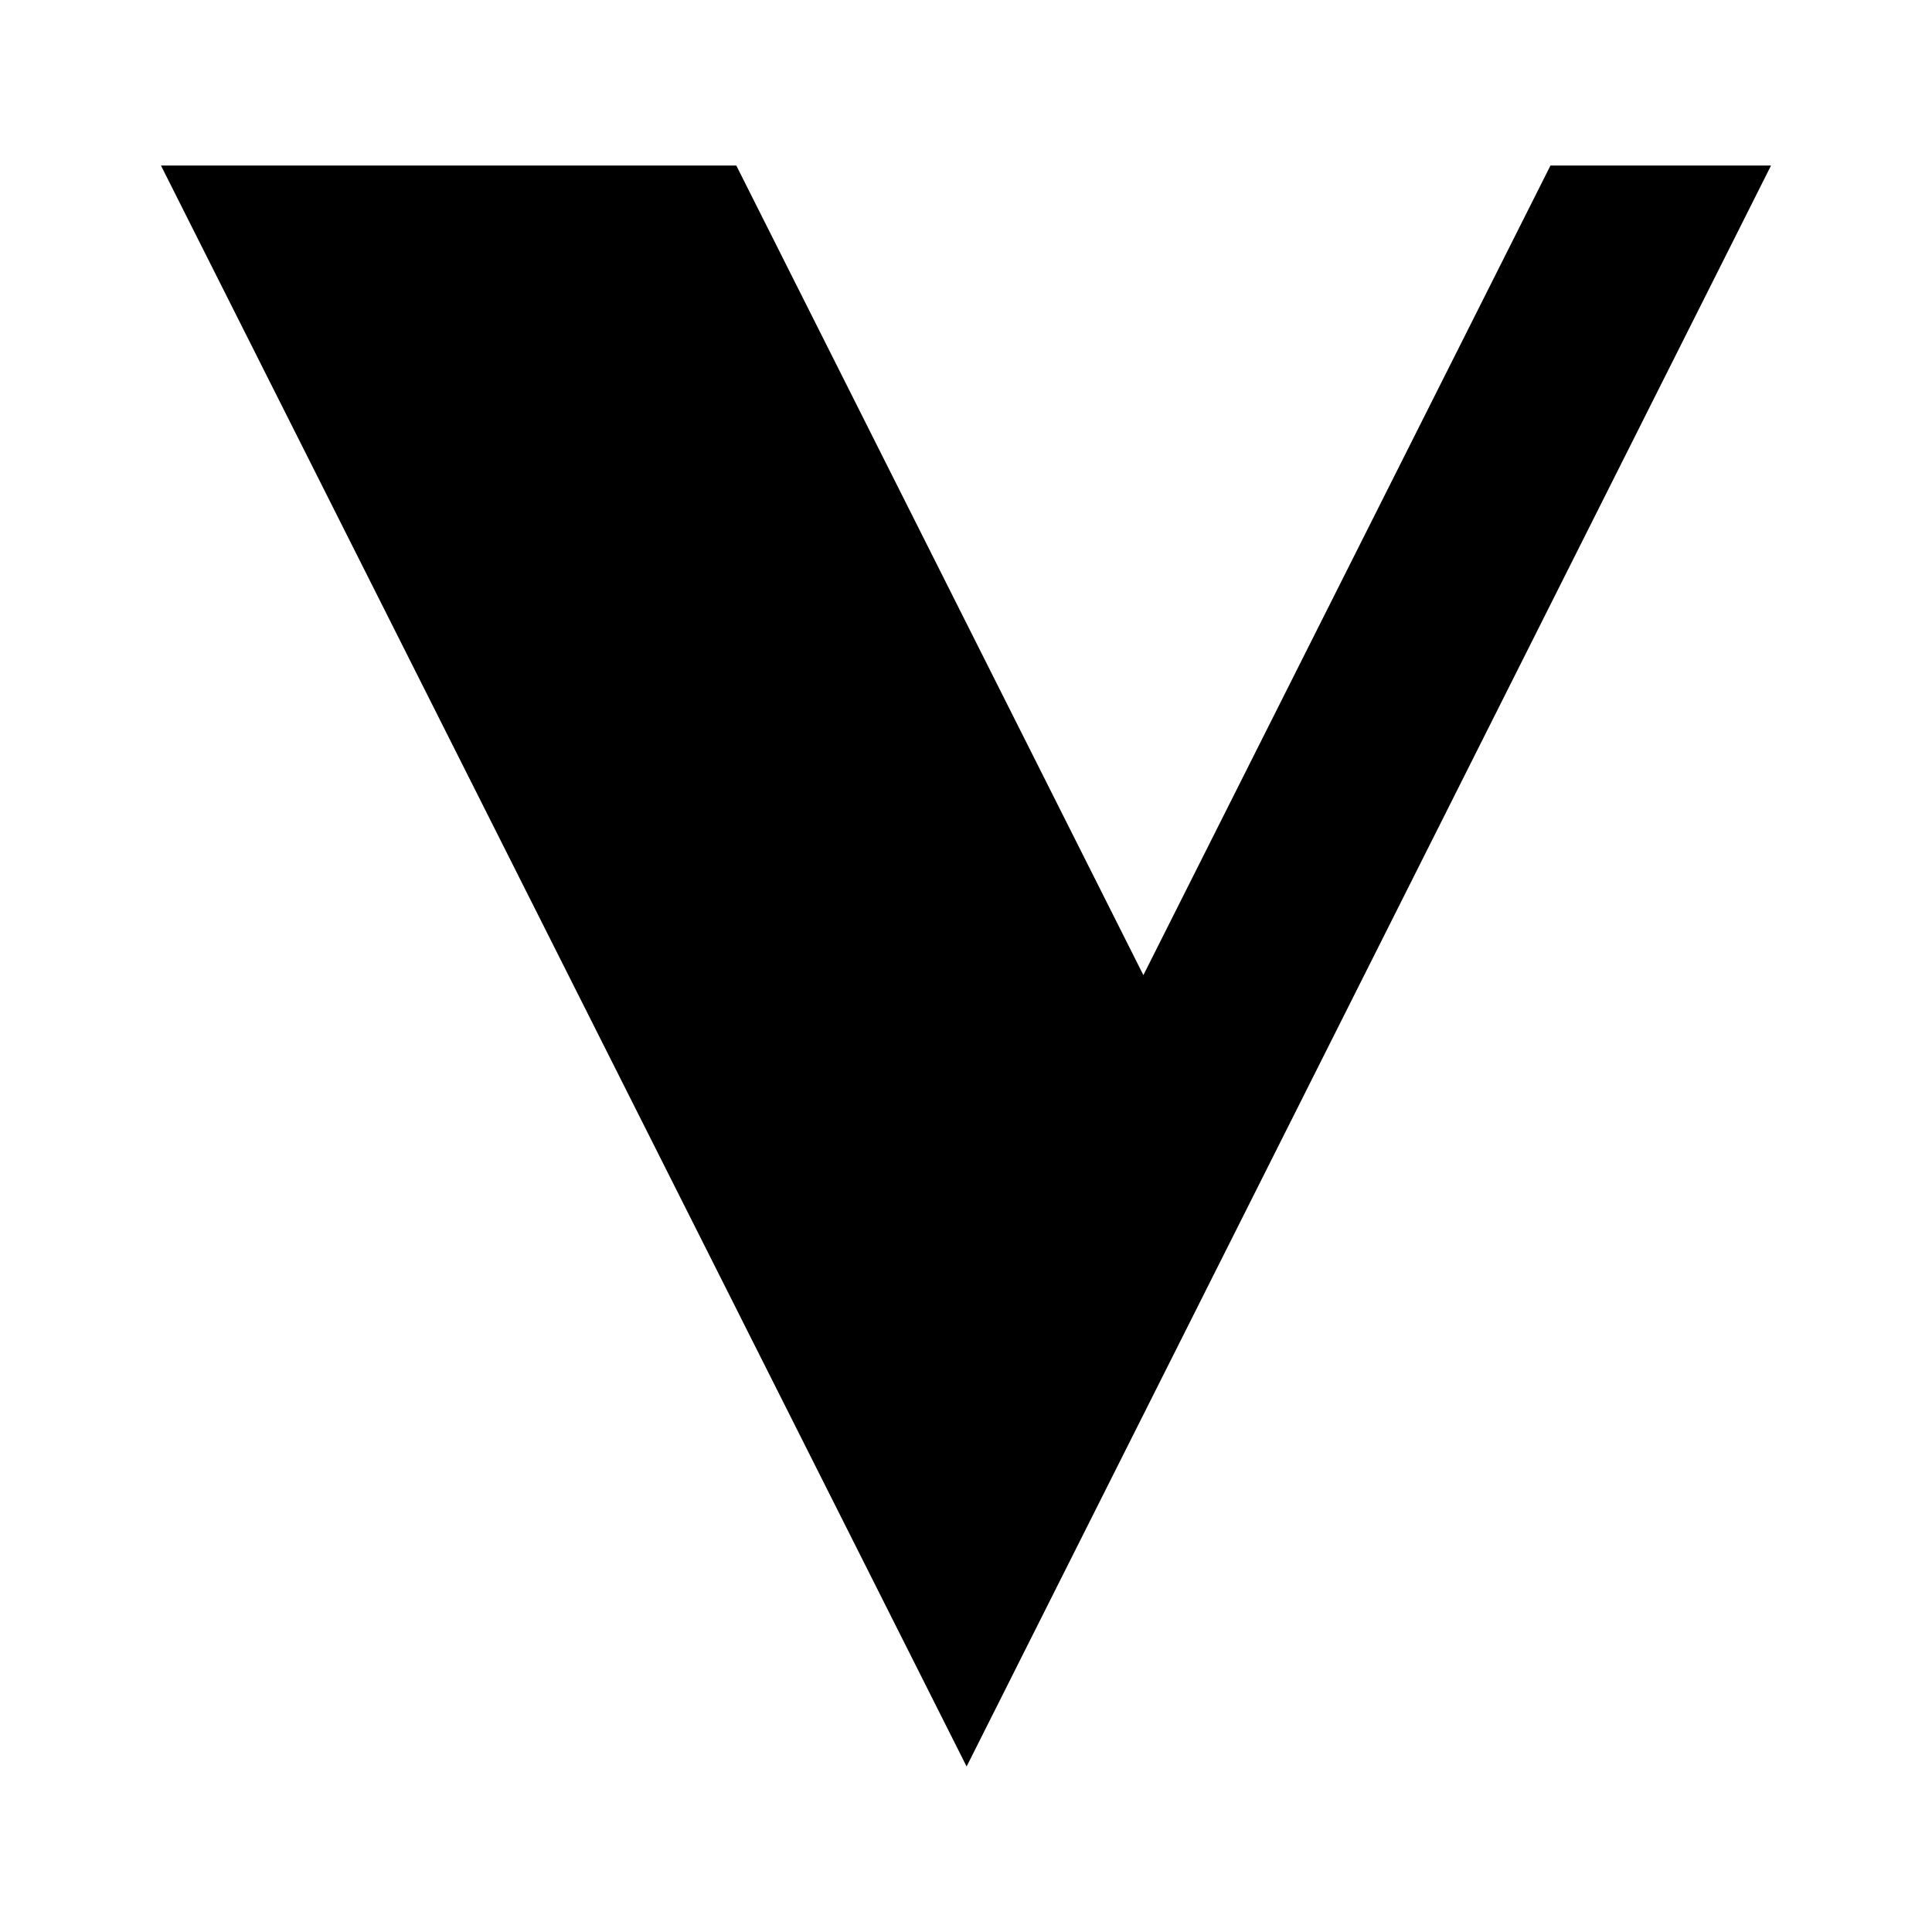
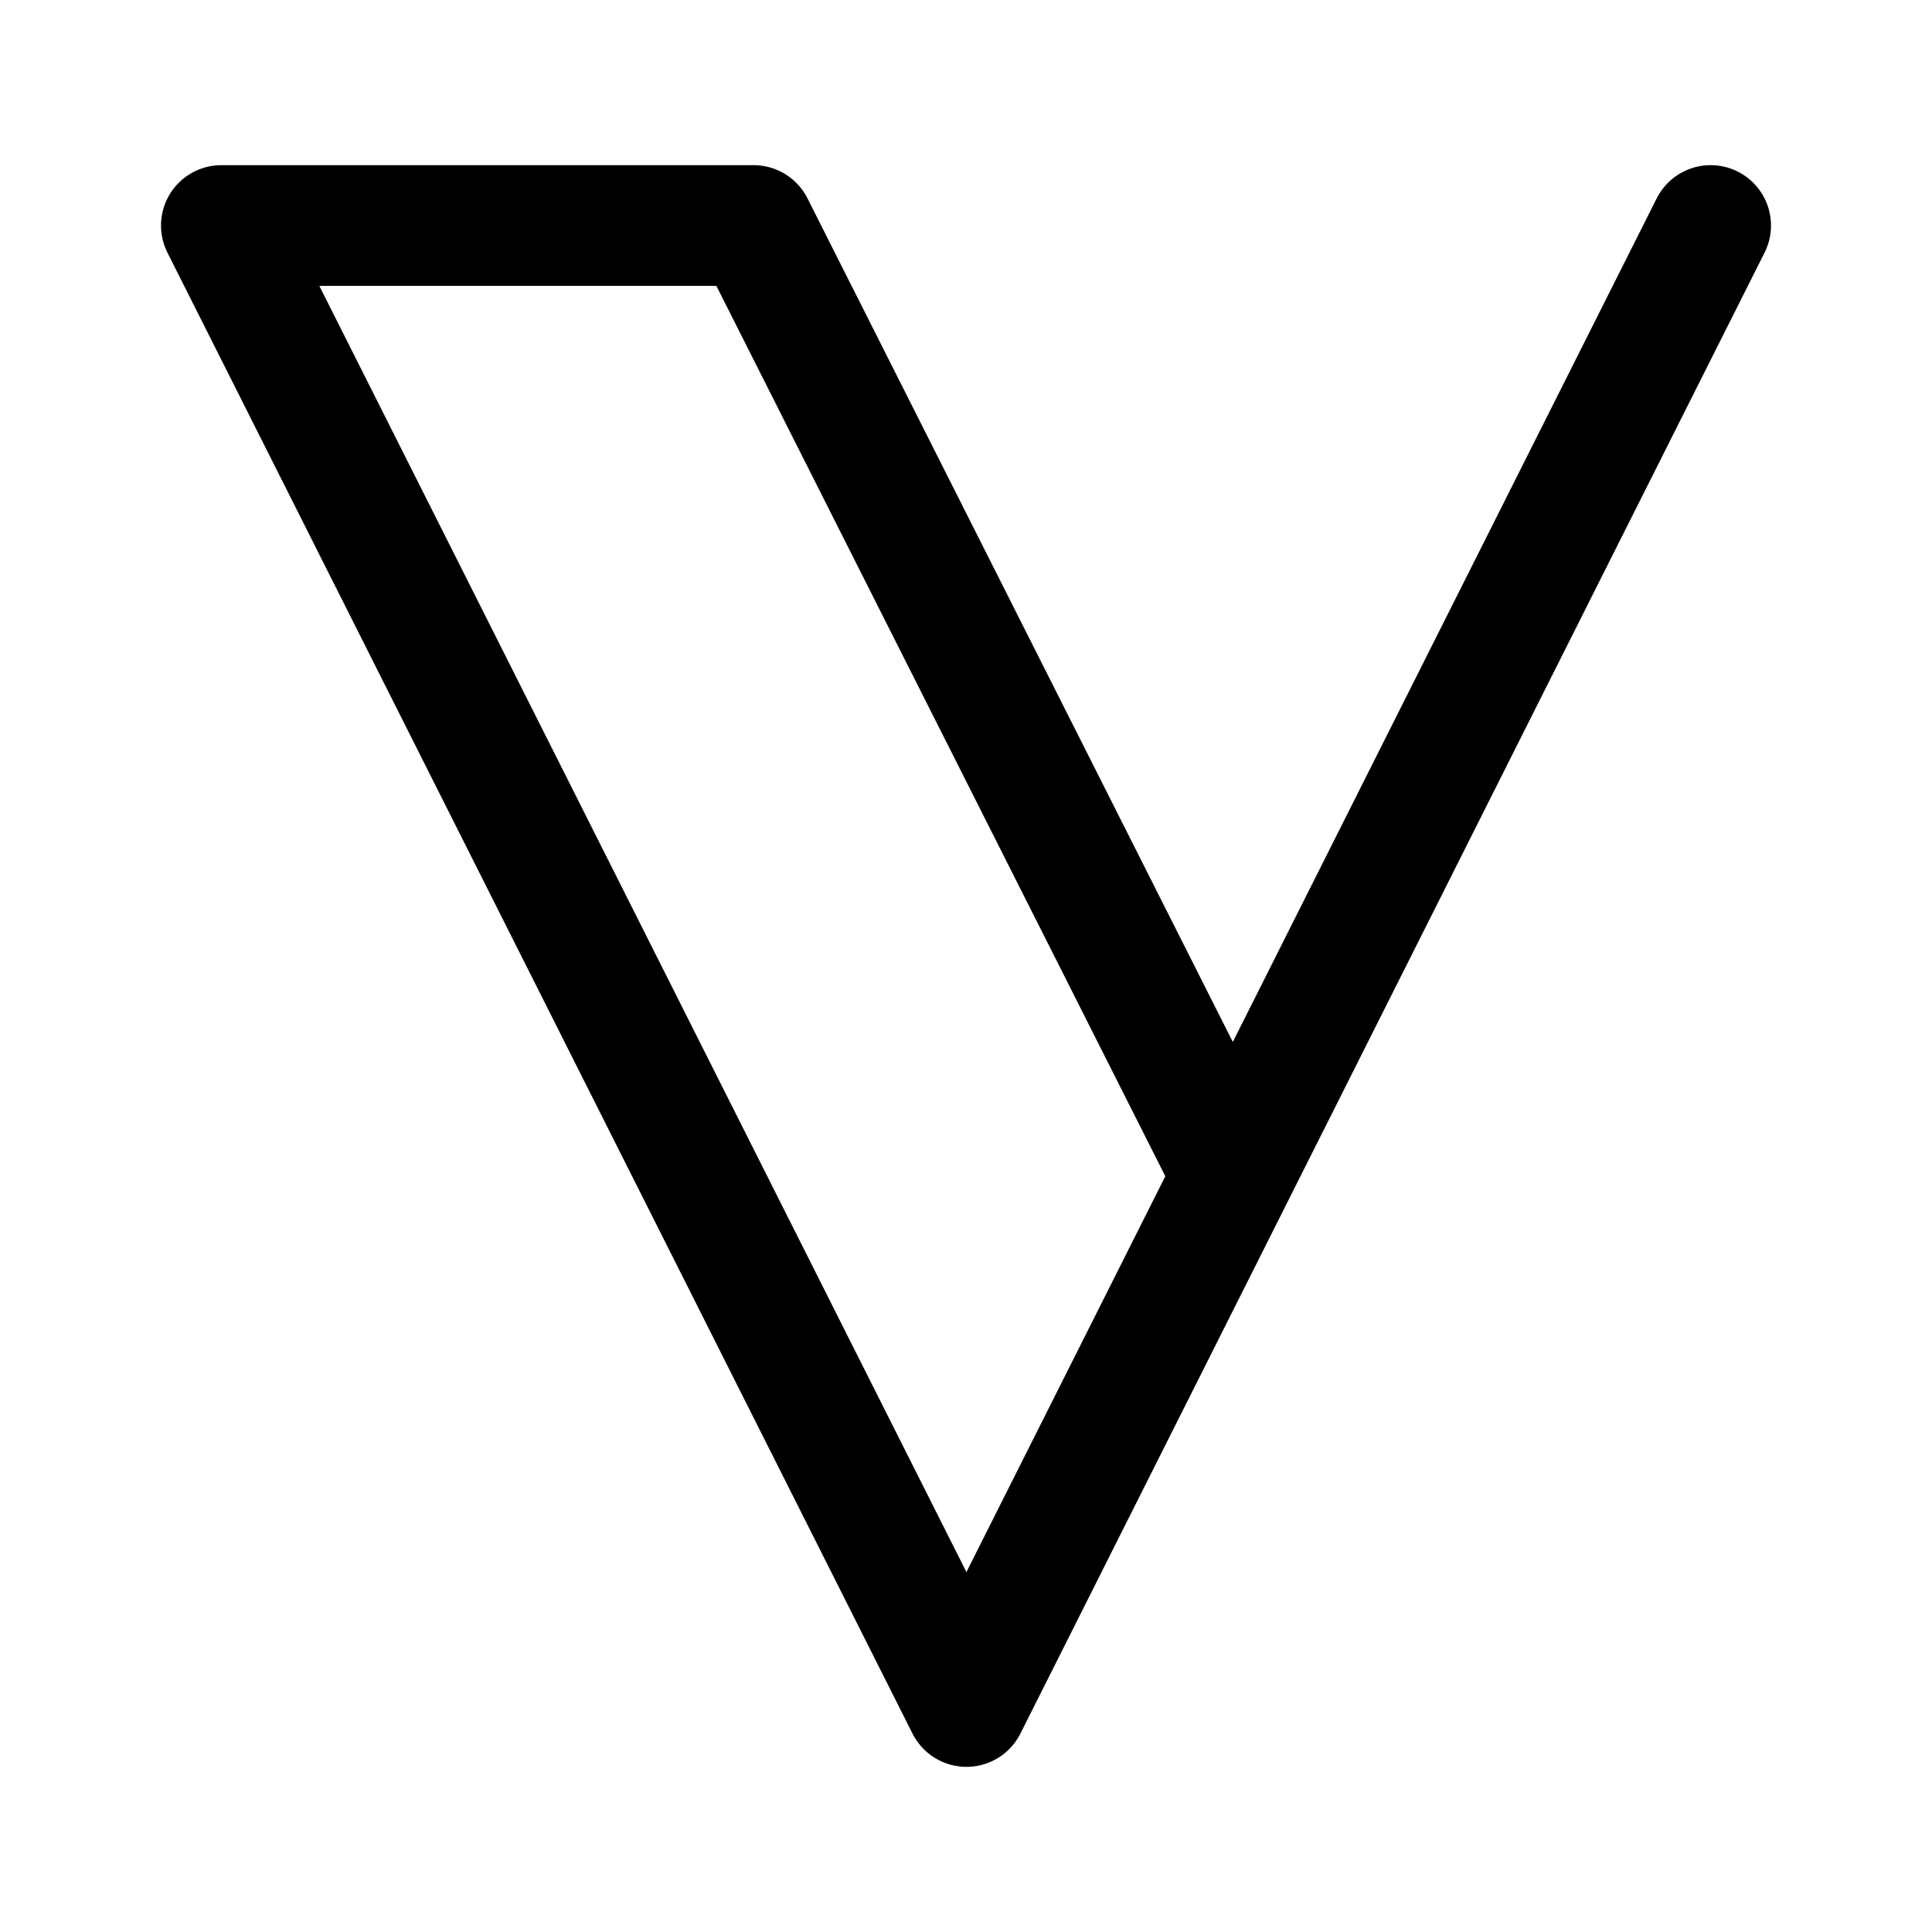
- <svg xmlns="http://www.w3.org/2000/svg" width="24" height="24" viewBox="0 0 6.35 6.35" version="1.1" id="svg8">
+ <svg xmlns="http://www.w3.org/2000/svg" width="192" height="192" viewBox="0 0 50.8 50.8" version="1.1" id="svg8">
  <defs id="defs2">
-     <marker orient="auto" refY="0.0" refX="0.0" id="Arrow1Lend" style="overflow:visible;">
-       <path id="path844" d="M 0.0,0.0 L 5.0,-5.0 L -12.5,0.0 L 5.0,5.0 L 0.0,0.0 z " style="fill-rule:evenodd;stroke:#000000;stroke-width:1.0pt;" transform="scale(0.8) rotate(180) translate(12.5,0)" />
+     <marker orient="auto" refY="0" refX="0" id="Arrow1Lend" style="overflow:visible">
+       <path id="path844" d="M 0,0 5,-5 -12.5,0 5,5 Z" style="fill-rule:evenodd;stroke:#000000;stroke-width:1pt" transform="matrix(-0.8,0,0,-0.8,-10,0)" />
    </marker>
-     <marker orient="auto" refY="0.0" refX="0.0" id="Arrow1Lstart" style="overflow:visible">
-       <path id="path841" d="M 0.0,0.0 L 5.0,-5.0 L -12.5,0.0 L 5.0,5.0 L 0.0,0.0 z " style="fill-rule:evenodd;stroke:#000000;stroke-width:1.0pt" transform="scale(0.8) translate(12.5,0)" />
+     <marker orient="auto" refY="0" refX="0" id="Arrow1Lstart" style="overflow:visible">
+       <path id="path841" d="M 0,0 5,-5 -12.5,0 5,5 Z" style="fill-rule:evenodd;stroke:#000000;stroke-width:1pt" transform="matrix(0.8,0,0,0.8,10,0)" />
    </marker>
    <pattern y="0" x="0" height="6" width="6" patternUnits="userSpaceOnUse" id="EMFhbasepattern" />
    <pattern y="0" x="0" height="6" width="6" patternUnits="userSpaceOnUse" id="EMFhbasepattern-1" />
    <pattern y="0" x="0" height="6" width="6" patternUnits="userSpaceOnUse" id="EMFhbasepattern-6" />
    <pattern y="0" x="0" height="6" width="6" patternUnits="userSpaceOnUse" id="EMFhbasepattern-15" />
    <pattern y="0" x="0" height="6" width="6" patternUnits="userSpaceOnUse" id="EMFhbasepattern-17" />
    <pattern y="0" x="0" height="6" width="6" patternUnits="userSpaceOnUse" id="EMFhbasepattern-2" />
    <pattern y="0" x="0" height="6" width="6" patternUnits="userSpaceOnUse" id="EMFhbasepattern-3" />
    <pattern y="0" x="0" height="6" width="6" patternUnits="userSpaceOnUse" id="EMFhbasepattern-61" />
    <pattern y="0" x="0" height="6" width="6" patternUnits="userSpaceOnUse" id="EMFhbasepattern-4" />
    <pattern y="0" x="0" height="6" width="6" patternUnits="userSpaceOnUse" id="EMFhbasepattern-37" />
    <pattern y="0" x="0" height="6" width="6" patternUnits="userSpaceOnUse" id="EMFhbasepattern-12" />
    <pattern y="0" x="0" height="6" width="6" patternUnits="userSpaceOnUse" id="EMFhbasepattern-44" />
+     <pattern y="0" x="0" height="6" width="6" patternUnits="userSpaceOnUse" id="EMFhbasepattern-5" />
+     <pattern y="0" x="0" height="6" width="6" patternUnits="userSpaceOnUse" id="EMFhbasepattern-157" />
+     <pattern y="0" x="0" height="6" width="6" patternUnits="userSpaceOnUse" id="EMFhbasepattern-7" />
+     <pattern y="0" x="0" height="6" width="6" patternUnits="userSpaceOnUse" id="EMFhbasepattern-8" />
+     <pattern y="0" x="0" height="6" width="6" patternUnits="userSpaceOnUse" id="EMFhbasepattern-43" />
+     <pattern y="0" x="0" height="6" width="6" patternUnits="userSpaceOnUse" id="EMFhbasepattern-63" />
+     <pattern y="0" x="0" height="6" width="6" patternUnits="userSpaceOnUse" id="EMFhbasepattern-82" />
+     <pattern y="0" x="0" height="6" width="6" patternUnits="userSpaceOnUse" id="EMFhbasepattern-70" />
+     <pattern y="0" x="0" height="6" width="6" patternUnits="userSpaceOnUse" id="EMFhbasepattern-46" />
+     <pattern y="0" x="0" height="6" width="6" patternUnits="userSpaceOnUse" id="EMFhbasepattern-465" />
+     <pattern y="0" x="0" height="6" width="6" patternUnits="userSpaceOnUse" id="EMFhbasepattern-30" />
+     <pattern y="0" x="0" height="6" width="6" patternUnits="userSpaceOnUse" id="EMFhbasepattern-9" />
+     <pattern y="0" x="0" height="6" width="6" patternUnits="userSpaceOnUse" id="EMFhbasepattern-79" />
+     <pattern y="0" x="0" height="6" width="6" patternUnits="userSpaceOnUse" id="EMFhbasepattern-59" />
+     <pattern y="0" x="0" height="6" width="6" patternUnits="userSpaceOnUse" id="EMFhbasepattern-74" />
+     <pattern y="0" x="0" height="6" width="6" patternUnits="userSpaceOnUse" id="EMFhbasepattern-50" />
+     <pattern y="0" x="0" height="6" width="6" patternUnits="userSpaceOnUse" id="EMFhbasepattern-54" />
+     <pattern y="0" x="0" height="6" width="6" patternUnits="userSpaceOnUse" id="EMFhbasepattern-32" />
+     <pattern y="0" x="0" height="6" width="6" patternUnits="userSpaceOnUse" id="EMFhbasepattern-26" />
+     <pattern y="0" x="0" height="6" width="6" patternUnits="userSpaceOnUse" id="EMFhbasepattern-83" />
+     <pattern y="0" x="0" height="6" width="6" patternUnits="userSpaceOnUse" id="EMFhbasepattern-73" />
+     <pattern y="0" x="0" height="6" width="6" patternUnits="userSpaceOnUse" id="EMFhbasepattern-328" />
+     <pattern y="0" x="0" height="6" width="6" patternUnits="userSpaceOnUse" id="EMFhbasepattern-0" />
+     <pattern y="0" x="0" height="6" width="6" patternUnits="userSpaceOnUse" id="EMFhbasepattern-85" />
+     <pattern y="0" x="0" height="6" width="6" patternUnits="userSpaceOnUse" id="EMFhbasepattern-84" />
+     <pattern y="0" x="0" height="6" width="6" patternUnits="userSpaceOnUse" id="EMFhbasepattern-06" />
+     <pattern y="0" x="0" height="6" width="6" patternUnits="userSpaceOnUse" id="EMFhbasepattern-81" />
+     <pattern y="0" x="0" height="6" width="6" patternUnits="userSpaceOnUse" id="EMFhbasepattern-33" />
+     <pattern y="0" x="0" height="6" width="6" patternUnits="userSpaceOnUse" id="EMFhbasepattern-703" />
+     <pattern y="0" x="0" height="6" width="6" patternUnits="userSpaceOnUse" id="EMFhbasepattern-610" />
+     <pattern y="0" x="0" height="6" width="6" patternUnits="userSpaceOnUse" id="EMFhbasepattern-18" />
+     <pattern y="0" x="0" height="6" width="6" patternUnits="userSpaceOnUse" id="EMFhbasepattern-72" />
+     <pattern y="0" x="0" height="6" width="6" patternUnits="userSpaceOnUse" id="EMFhbasepattern-55" />
+     <pattern y="0" x="0" height="6" width="6" patternUnits="userSpaceOnUse" id="EMFhbasepattern-66" />
+     <pattern y="0" x="0" height="6" width="6" patternUnits="userSpaceOnUse" id="EMFhbasepattern-663" />
+     <pattern y="0" x="0" height="6" width="6" patternUnits="userSpaceOnUse" id="EMFhbasepattern-51" />
+     <pattern y="0" x="0" height="6" width="6" patternUnits="userSpaceOnUse" id="EMFhbasepattern-555" />
+     <pattern y="0" x="0" height="6" width="6" patternUnits="userSpaceOnUse" id="EMFhbasepattern-701" />
+     <pattern y="0" x="0" height="6" width="6" patternUnits="userSpaceOnUse" id="EMFhbasepattern-824" />
+     <pattern y="0" x="0" height="6" width="6" patternUnits="userSpaceOnUse" id="EMFhbasepattern-814" />
+     <pattern y="0" x="0" height="6" width="6" patternUnits="userSpaceOnUse" id="EMFhbasepattern-58" />
+     <pattern id="EMFhbasepattern-52" patternUnits="userSpaceOnUse" width="6" height="6" x="0" y="0" />
  </defs>
  <g id="layer2">
-     <path id="path5984" d="M 0.529,0.544 3.177,5.806 5.821,0.544 H 5.096 L 3.758,3.205 2.42,0.544 Z" style="fill:#000000;fill-opacity:1;fill-rule:evenodd;stroke:none;stroke-width:0.083" />
+     <path style="fill:none;stroke:#000000;stroke-width:3.175;stroke-linecap:round;stroke-linejoin:round;stroke-miterlimit:4;stroke-dasharray:none;stroke-opacity:1" d="M 44.979,5.93 25.412,44.87 5.821,5.93 l 13.993,-2e-7 12.586,24.962" id="path1895" />
  </g>
</svg>
